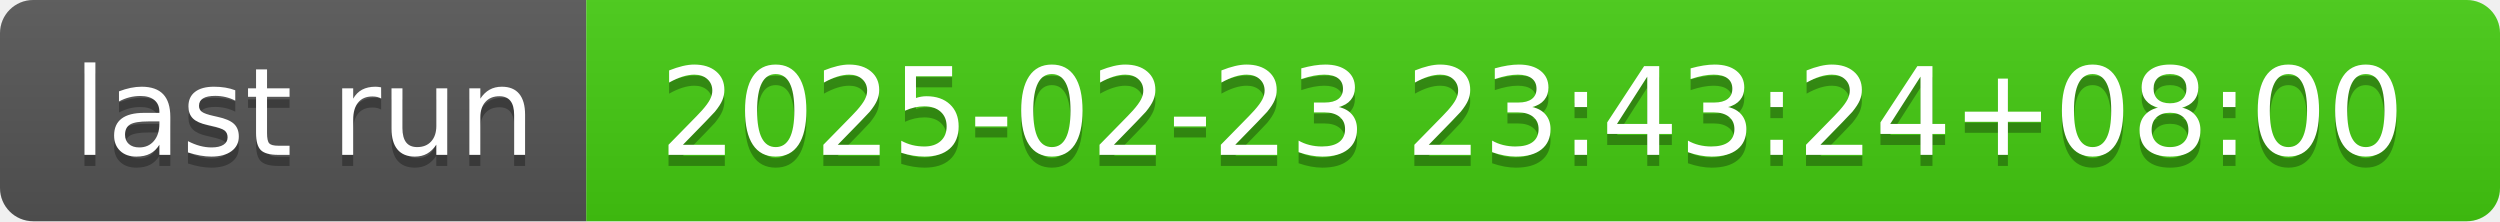
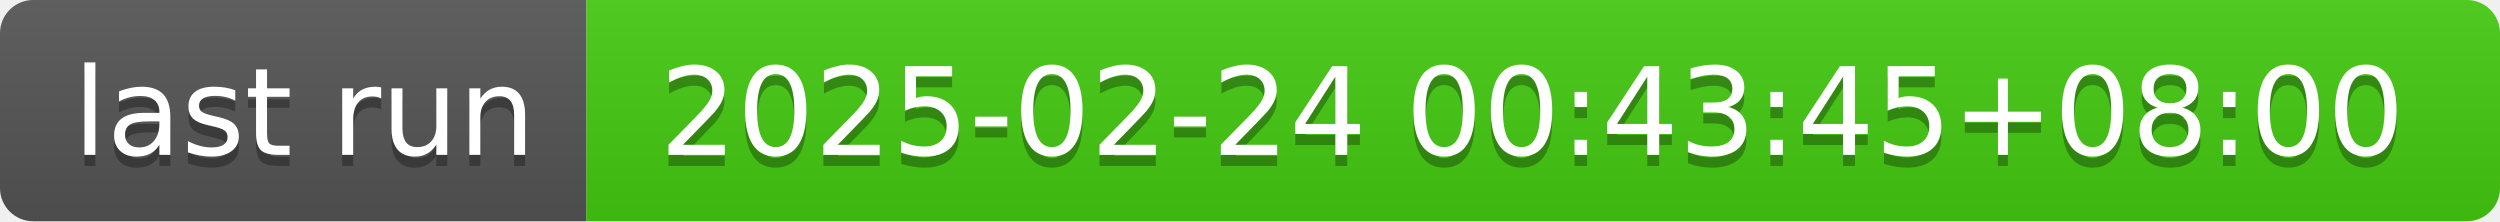
- <svg xmlns="http://www.w3.org/2000/svg" width="226" height="20" role="img" aria-label="last run: 2025-02-23 23:43:24+08:00">
+ <svg xmlns="http://www.w3.org/2000/svg" width="226" height="20" role="img" aria-label="last run: 2025-02-24 00:43:45+08:00">
  <linearGradient id="s" x2="0" y2="100%">
    <stop offset="0" stop-color="#bbb" stop-opacity=".1" />
    <stop offset="1" stop-opacity=".1" />
  </linearGradient>
  <clipPath id="r">
    <rect width="226" height="20" rx="3" fill="#fff" />
  </clipPath>
  <g clip-path="url(#r)">
    <rect width="53" height="20" fill="#555" />
    <rect x="53" width="173" height="20" fill="#4c1" />
    <rect width="226" height="20" fill="url(#s)" />
  </g>
  <g fill="#fff" text-anchor="middle" font-family="Verdana,Geneva,DejaVu Sans,sans-serif" text-rendering="geometricPrecision" font-size="110">
    <text aria-hidden="true" x="275" y="150" fill="#010101" fill-opacity=".3" transform="scale(.1)" textLength="430">last run</text>
    <text x="275" y="140" transform="scale(.1)" fill="#fff" textLength="430">last run</text>
-     <text aria-hidden="true" x="1385" y="150" fill="#010101" fill-opacity=".3" transform="scale(.1)" textLength="1630">2025-02-23 23:43:24+08:00</text>
-     <text x="1385" y="140" transform="scale(.1)" fill="#fff" textLength="1630">2025-02-23 23:43:24+08:00</text>
+     <text aria-hidden="true" x="1385" y="150" fill="#010101" fill-opacity=".3" transform="scale(.1)" textLength="1630">2025-02-24 00:43:45+08:00</text>
+     <text x="1385" y="140" transform="scale(.1)" fill="#fff" textLength="1630">2025-02-24 00:43:45+08:00</text>
  </g>
</svg>
